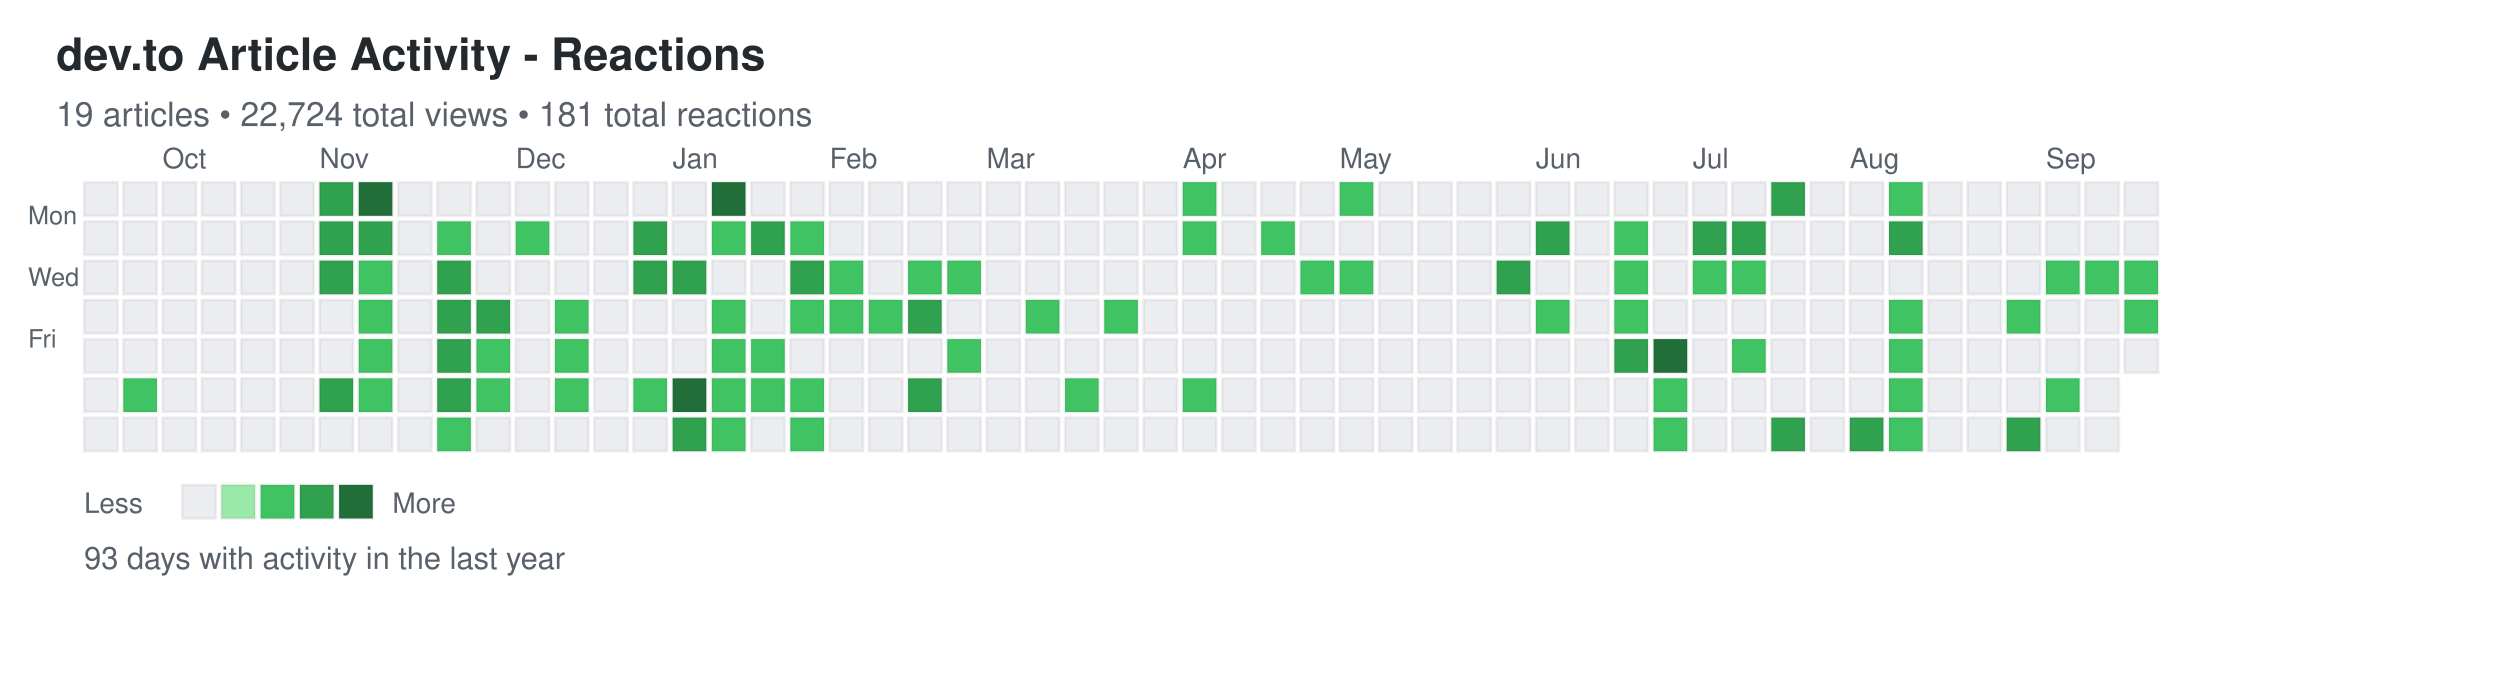
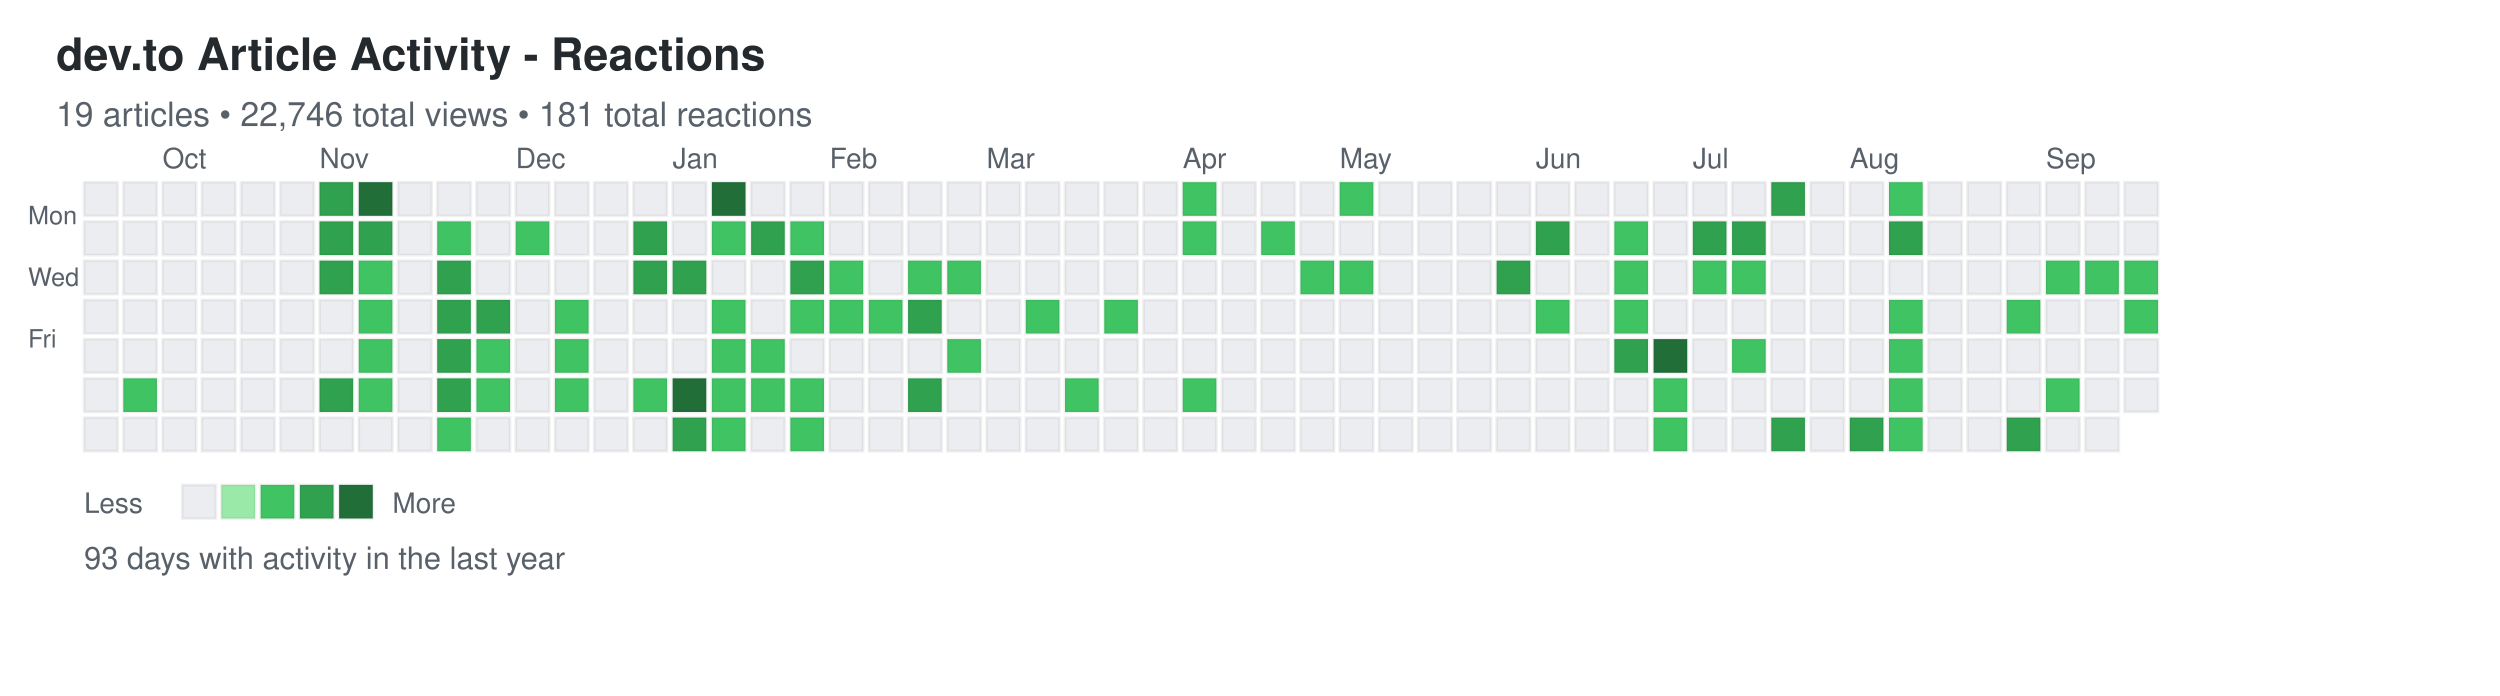
<svg xmlns="http://www.w3.org/2000/svg" width="892" height="248">
  <defs>
    <style>
.day { stroke: rgba(27,31,35,0.06); stroke-width: 1px; cursor: pointer; }
.day:hover { stroke: rgba(27,31,35,0.3); stroke-width: 2px; }
.month-label { font-family: -apple-system, BlinkMacSystemFont, "Segoe UI", Helvetica, Arial, sans-serif; font-size: 10px; fill: #586069; }
.day-label { font-family: -apple-system, BlinkMacSystemFont, "Segoe UI", Helvetica, Arial, sans-serif; font-size: 9px; fill: #586069; }
.title { font-family: -apple-system, BlinkMacSystemFont, "Segoe UI", Helvetica, Arial, sans-serif; font-size: 16px; font-weight: 600; fill: #24292e; }
.subtitle { font-family: -apple-system, BlinkMacSystemFont, "Segoe UI", Helvetica, Arial, sans-serif; font-size: 12px; fill: #586069; }
.stats { font-family: -apple-system, BlinkMacSystemFont, "Segoe UI", Helvetica, Arial, sans-serif; font-size: 11px; fill: #586069; }
.legend-text { font-family: -apple-system, BlinkMacSystemFont, "Segoe UI", Helvetica, Arial, sans-serif; font-size: 10px; fill: #586069; }
</style>
  </defs>
  <text x="20" y="25" class="title">dev.to Article Activity - Reactions</text>
-   <text x="20" y="45" class="subtitle">19 articles • 22,724 total views • 181 total reactions</text>
+   <text x="20" y="45" class="subtitle">19 articles • 22,746 total views • 181 total reactions</text>
  <text x="10" y="80" class="day-label">Mon</text>
  <text x="10" y="102" class="day-label">Wed</text>
  <text x="10" y="124" class="day-label">Fri</text>
  <rect x="30" y="65" width="12" height="12" fill="#ebedf0" class="day" data-date="2024-09-15" data-level="0" />
  <rect x="30" y="79" width="12" height="12" fill="#ebedf0" class="day" data-date="2024-09-16" data-level="0" />
  <rect x="30" y="93" width="12" height="12" fill="#ebedf0" class="day" data-date="2024-09-17" data-level="0" />
  <rect x="30" y="107" width="12" height="12" fill="#ebedf0" class="day" data-date="2024-09-18" data-level="0" />
  <rect x="30" y="121" width="12" height="12" fill="#ebedf0" class="day" data-date="2024-09-19" data-level="0" />
  <rect x="30" y="135" width="12" height="12" fill="#ebedf0" class="day" data-date="2024-09-20" data-level="0" />
  <rect x="30" y="149" width="12" height="12" fill="#ebedf0" class="day" data-date="2024-09-21" data-level="0" />
  <rect x="44" y="65" width="12" height="12" fill="#ebedf0" class="day" data-date="2024-09-22" data-level="0" />
  <rect x="44" y="79" width="12" height="12" fill="#ebedf0" class="day" data-date="2024-09-23" data-level="0" />
  <rect x="44" y="93" width="12" height="12" fill="#ebedf0" class="day" data-date="2024-09-24" data-level="0" />
  <rect x="44" y="107" width="12" height="12" fill="#ebedf0" class="day" data-date="2024-09-25" data-level="0" />
  <rect x="44" y="121" width="12" height="12" fill="#ebedf0" class="day" data-date="2024-09-26" data-level="0" />
  <rect x="44" y="135" width="12" height="12" fill="#40c463" class="day" data-date="2024-09-27" data-level="2" />
  <rect x="44" y="149" width="12" height="12" fill="#ebedf0" class="day" data-date="2024-09-28" data-level="0" />
  <rect x="58" y="65" width="12" height="12" fill="#ebedf0" class="day" data-date="2024-09-29" data-level="0" />
  <rect x="58" y="79" width="12" height="12" fill="#ebedf0" class="day" data-date="2024-09-30" data-level="0" />
  <rect x="58" y="93" width="12" height="12" fill="#ebedf0" class="day" data-date="2024-10-01" data-level="0" />
  <rect x="58" y="107" width="12" height="12" fill="#ebedf0" class="day" data-date="2024-10-02" data-level="0" />
  <rect x="58" y="121" width="12" height="12" fill="#ebedf0" class="day" data-date="2024-10-03" data-level="0" />
  <rect x="58" y="135" width="12" height="12" fill="#ebedf0" class="day" data-date="2024-10-04" data-level="0" />
  <rect x="58" y="149" width="12" height="12" fill="#ebedf0" class="day" data-date="2024-10-05" data-level="0" />
  <rect x="72" y="65" width="12" height="12" fill="#ebedf0" class="day" data-date="2024-10-06" data-level="0" />
  <rect x="72" y="79" width="12" height="12" fill="#ebedf0" class="day" data-date="2024-10-07" data-level="0" />
  <rect x="72" y="93" width="12" height="12" fill="#ebedf0" class="day" data-date="2024-10-08" data-level="0" />
  <rect x="72" y="107" width="12" height="12" fill="#ebedf0" class="day" data-date="2024-10-09" data-level="0" />
  <rect x="72" y="121" width="12" height="12" fill="#ebedf0" class="day" data-date="2024-10-10" data-level="0" />
  <rect x="72" y="135" width="12" height="12" fill="#ebedf0" class="day" data-date="2024-10-11" data-level="0" />
  <rect x="72" y="149" width="12" height="12" fill="#ebedf0" class="day" data-date="2024-10-12" data-level="0" />
  <rect x="86" y="65" width="12" height="12" fill="#ebedf0" class="day" data-date="2024-10-13" data-level="0" />
  <rect x="86" y="79" width="12" height="12" fill="#ebedf0" class="day" data-date="2024-10-14" data-level="0" />
  <rect x="86" y="93" width="12" height="12" fill="#ebedf0" class="day" data-date="2024-10-15" data-level="0" />
  <rect x="86" y="107" width="12" height="12" fill="#ebedf0" class="day" data-date="2024-10-16" data-level="0" />
  <rect x="86" y="121" width="12" height="12" fill="#ebedf0" class="day" data-date="2024-10-17" data-level="0" />
  <rect x="86" y="135" width="12" height="12" fill="#ebedf0" class="day" data-date="2024-10-18" data-level="0" />
  <rect x="86" y="149" width="12" height="12" fill="#ebedf0" class="day" data-date="2024-10-19" data-level="0" />
  <rect x="100" y="65" width="12" height="12" fill="#ebedf0" class="day" data-date="2024-10-20" data-level="0" />
  <rect x="100" y="79" width="12" height="12" fill="#ebedf0" class="day" data-date="2024-10-21" data-level="0" />
  <rect x="100" y="93" width="12" height="12" fill="#ebedf0" class="day" data-date="2024-10-22" data-level="0" />
  <rect x="100" y="107" width="12" height="12" fill="#ebedf0" class="day" data-date="2024-10-23" data-level="0" />
  <rect x="100" y="121" width="12" height="12" fill="#ebedf0" class="day" data-date="2024-10-24" data-level="0" />
  <rect x="100" y="135" width="12" height="12" fill="#ebedf0" class="day" data-date="2024-10-25" data-level="0" />
  <rect x="100" y="149" width="12" height="12" fill="#ebedf0" class="day" data-date="2024-10-26" data-level="0" />
  <rect x="114" y="65" width="12" height="12" fill="#30a14e" class="day" data-date="2024-10-27" data-level="3" />
  <rect x="114" y="79" width="12" height="12" fill="#30a14e" class="day" data-date="2024-10-28" data-level="3" />
  <rect x="114" y="93" width="12" height="12" fill="#30a14e" class="day" data-date="2024-10-29" data-level="3" />
  <rect x="114" y="107" width="12" height="12" fill="#ebedf0" class="day" data-date="2024-10-30" data-level="0" />
  <rect x="114" y="121" width="12" height="12" fill="#ebedf0" class="day" data-date="2024-10-31" data-level="0" />
  <rect x="114" y="135" width="12" height="12" fill="#30a14e" class="day" data-date="2024-11-01" data-level="3" />
  <rect x="114" y="149" width="12" height="12" fill="#ebedf0" class="day" data-date="2024-11-02" data-level="0" />
  <rect x="128" y="65" width="12" height="12" fill="#216e39" class="day" data-date="2024-11-03" data-level="4" />
  <rect x="128" y="79" width="12" height="12" fill="#30a14e" class="day" data-date="2024-11-04" data-level="3" />
  <rect x="128" y="93" width="12" height="12" fill="#40c463" class="day" data-date="2024-11-05" data-level="2" />
  <rect x="128" y="107" width="12" height="12" fill="#40c463" class="day" data-date="2024-11-06" data-level="2" />
  <rect x="128" y="121" width="12" height="12" fill="#40c463" class="day" data-date="2024-11-07" data-level="2" />
  <rect x="128" y="135" width="12" height="12" fill="#40c463" class="day" data-date="2024-11-08" data-level="2" />
  <rect x="128" y="149" width="12" height="12" fill="#ebedf0" class="day" data-date="2024-11-09" data-level="0" />
  <rect x="142" y="65" width="12" height="12" fill="#ebedf0" class="day" data-date="2024-11-10" data-level="0" />
  <rect x="142" y="79" width="12" height="12" fill="#ebedf0" class="day" data-date="2024-11-11" data-level="0" />
  <rect x="142" y="93" width="12" height="12" fill="#ebedf0" class="day" data-date="2024-11-12" data-level="0" />
  <rect x="142" y="107" width="12" height="12" fill="#ebedf0" class="day" data-date="2024-11-13" data-level="0" />
  <rect x="142" y="121" width="12" height="12" fill="#ebedf0" class="day" data-date="2024-11-14" data-level="0" />
  <rect x="142" y="135" width="12" height="12" fill="#ebedf0" class="day" data-date="2024-11-15" data-level="0" />
  <rect x="142" y="149" width="12" height="12" fill="#ebedf0" class="day" data-date="2024-11-16" data-level="0" />
  <rect x="156" y="65" width="12" height="12" fill="#ebedf0" class="day" data-date="2024-11-17" data-level="0" />
  <rect x="156" y="79" width="12" height="12" fill="#40c463" class="day" data-date="2024-11-18" data-level="2" />
  <rect x="156" y="93" width="12" height="12" fill="#30a14e" class="day" data-date="2024-11-19" data-level="3" />
  <rect x="156" y="107" width="12" height="12" fill="#30a14e" class="day" data-date="2024-11-20" data-level="3" />
  <rect x="156" y="121" width="12" height="12" fill="#30a14e" class="day" data-date="2024-11-21" data-level="3" />
  <rect x="156" y="135" width="12" height="12" fill="#30a14e" class="day" data-date="2024-11-22" data-level="3" />
  <rect x="156" y="149" width="12" height="12" fill="#40c463" class="day" data-date="2024-11-23" data-level="2" />
  <rect x="170" y="65" width="12" height="12" fill="#ebedf0" class="day" data-date="2024-11-24" data-level="0" />
  <rect x="170" y="79" width="12" height="12" fill="#ebedf0" class="day" data-date="2024-11-25" data-level="0" />
  <rect x="170" y="93" width="12" height="12" fill="#ebedf0" class="day" data-date="2024-11-26" data-level="0" />
  <rect x="170" y="107" width="12" height="12" fill="#30a14e" class="day" data-date="2024-11-27" data-level="3" />
  <rect x="170" y="121" width="12" height="12" fill="#40c463" class="day" data-date="2024-11-28" data-level="2" />
  <rect x="170" y="135" width="12" height="12" fill="#40c463" class="day" data-date="2024-11-29" data-level="2" />
  <rect x="170" y="149" width="12" height="12" fill="#ebedf0" class="day" data-date="2024-11-30" data-level="0" />
  <rect x="184" y="65" width="12" height="12" fill="#ebedf0" class="day" data-date="2024-12-01" data-level="0" />
  <rect x="184" y="79" width="12" height="12" fill="#40c463" class="day" data-date="2024-12-02" data-level="2" />
  <rect x="184" y="93" width="12" height="12" fill="#ebedf0" class="day" data-date="2024-12-03" data-level="0" />
  <rect x="184" y="107" width="12" height="12" fill="#ebedf0" class="day" data-date="2024-12-04" data-level="0" />
  <rect x="184" y="121" width="12" height="12" fill="#ebedf0" class="day" data-date="2024-12-05" data-level="0" />
  <rect x="184" y="135" width="12" height="12" fill="#ebedf0" class="day" data-date="2024-12-06" data-level="0" />
  <rect x="184" y="149" width="12" height="12" fill="#ebedf0" class="day" data-date="2024-12-07" data-level="0" />
  <rect x="198" y="65" width="12" height="12" fill="#ebedf0" class="day" data-date="2024-12-08" data-level="0" />
  <rect x="198" y="79" width="12" height="12" fill="#ebedf0" class="day" data-date="2024-12-09" data-level="0" />
  <rect x="198" y="93" width="12" height="12" fill="#ebedf0" class="day" data-date="2024-12-10" data-level="0" />
  <rect x="198" y="107" width="12" height="12" fill="#40c463" class="day" data-date="2024-12-11" data-level="2" />
  <rect x="198" y="121" width="12" height="12" fill="#40c463" class="day" data-date="2024-12-12" data-level="2" />
  <rect x="198" y="135" width="12" height="12" fill="#40c463" class="day" data-date="2024-12-13" data-level="2" />
  <rect x="198" y="149" width="12" height="12" fill="#ebedf0" class="day" data-date="2024-12-14" data-level="0" />
  <rect x="212" y="65" width="12" height="12" fill="#ebedf0" class="day" data-date="2024-12-15" data-level="0" />
  <rect x="212" y="79" width="12" height="12" fill="#ebedf0" class="day" data-date="2024-12-16" data-level="0" />
  <rect x="212" y="93" width="12" height="12" fill="#ebedf0" class="day" data-date="2024-12-17" data-level="0" />
  <rect x="212" y="107" width="12" height="12" fill="#ebedf0" class="day" data-date="2024-12-18" data-level="0" />
  <rect x="212" y="121" width="12" height="12" fill="#ebedf0" class="day" data-date="2024-12-19" data-level="0" />
  <rect x="212" y="135" width="12" height="12" fill="#ebedf0" class="day" data-date="2024-12-20" data-level="0" />
  <rect x="212" y="149" width="12" height="12" fill="#ebedf0" class="day" data-date="2024-12-21" data-level="0" />
  <rect x="226" y="65" width="12" height="12" fill="#ebedf0" class="day" data-date="2024-12-22" data-level="0" />
  <rect x="226" y="79" width="12" height="12" fill="#30a14e" class="day" data-date="2024-12-23" data-level="3" />
  <rect x="226" y="93" width="12" height="12" fill="#30a14e" class="day" data-date="2024-12-24" data-level="3" />
  <rect x="226" y="107" width="12" height="12" fill="#ebedf0" class="day" data-date="2024-12-25" data-level="0" />
  <rect x="226" y="121" width="12" height="12" fill="#ebedf0" class="day" data-date="2024-12-26" data-level="0" />
  <rect x="226" y="135" width="12" height="12" fill="#40c463" class="day" data-date="2024-12-27" data-level="2" />
  <rect x="226" y="149" width="12" height="12" fill="#ebedf0" class="day" data-date="2024-12-28" data-level="0" />
  <rect x="240" y="65" width="12" height="12" fill="#ebedf0" class="day" data-date="2024-12-29" data-level="0" />
  <rect x="240" y="79" width="12" height="12" fill="#ebedf0" class="day" data-date="2024-12-30" data-level="0" />
  <rect x="240" y="93" width="12" height="12" fill="#30a14e" class="day" data-date="2024-12-31" data-level="3" />
  <rect x="240" y="107" width="12" height="12" fill="#ebedf0" class="day" data-date="2025-01-01" data-level="0" />
  <rect x="240" y="121" width="12" height="12" fill="#ebedf0" class="day" data-date="2025-01-02" data-level="0" />
  <rect x="240" y="135" width="12" height="12" fill="#216e39" class="day" data-date="2025-01-03" data-level="4" />
  <rect x="240" y="149" width="12" height="12" fill="#30a14e" class="day" data-date="2025-01-04" data-level="3" />
  <rect x="254" y="65" width="12" height="12" fill="#216e39" class="day" data-date="2025-01-05" data-level="4" />
  <rect x="254" y="79" width="12" height="12" fill="#40c463" class="day" data-date="2025-01-06" data-level="2" />
  <rect x="254" y="93" width="12" height="12" fill="#ebedf0" class="day" data-date="2025-01-07" data-level="0" />
  <rect x="254" y="107" width="12" height="12" fill="#40c463" class="day" data-date="2025-01-08" data-level="2" />
  <rect x="254" y="121" width="12" height="12" fill="#40c463" class="day" data-date="2025-01-09" data-level="2" />
  <rect x="254" y="135" width="12" height="12" fill="#40c463" class="day" data-date="2025-01-10" data-level="2" />
  <rect x="254" y="149" width="12" height="12" fill="#40c463" class="day" data-date="2025-01-11" data-level="2" />
  <rect x="268" y="65" width="12" height="12" fill="#ebedf0" class="day" data-date="2025-01-12" data-level="0" />
  <rect x="268" y="79" width="12" height="12" fill="#30a14e" class="day" data-date="2025-01-13" data-level="3" />
  <rect x="268" y="93" width="12" height="12" fill="#ebedf0" class="day" data-date="2025-01-14" data-level="0" />
  <rect x="268" y="107" width="12" height="12" fill="#ebedf0" class="day" data-date="2025-01-15" data-level="0" />
  <rect x="268" y="121" width="12" height="12" fill="#40c463" class="day" data-date="2025-01-16" data-level="2" />
  <rect x="268" y="135" width="12" height="12" fill="#40c463" class="day" data-date="2025-01-17" data-level="2" />
  <rect x="268" y="149" width="12" height="12" fill="#ebedf0" class="day" data-date="2025-01-18" data-level="0" />
  <rect x="282" y="65" width="12" height="12" fill="#ebedf0" class="day" data-date="2025-01-19" data-level="0" />
  <rect x="282" y="79" width="12" height="12" fill="#40c463" class="day" data-date="2025-01-20" data-level="2" />
  <rect x="282" y="93" width="12" height="12" fill="#30a14e" class="day" data-date="2025-01-21" data-level="3" />
  <rect x="282" y="107" width="12" height="12" fill="#40c463" class="day" data-date="2025-01-22" data-level="2" />
  <rect x="282" y="121" width="12" height="12" fill="#ebedf0" class="day" data-date="2025-01-23" data-level="0" />
  <rect x="282" y="135" width="12" height="12" fill="#40c463" class="day" data-date="2025-01-24" data-level="2" />
  <rect x="282" y="149" width="12" height="12" fill="#40c463" class="day" data-date="2025-01-25" data-level="2" />
  <rect x="296" y="65" width="12" height="12" fill="#ebedf0" class="day" data-date="2025-01-26" data-level="0" />
  <rect x="296" y="79" width="12" height="12" fill="#ebedf0" class="day" data-date="2025-01-27" data-level="0" />
  <rect x="296" y="93" width="12" height="12" fill="#40c463" class="day" data-date="2025-01-28" data-level="2" />
  <rect x="296" y="107" width="12" height="12" fill="#40c463" class="day" data-date="2025-01-29" data-level="2" />
  <rect x="296" y="121" width="12" height="12" fill="#ebedf0" class="day" data-date="2025-01-30" data-level="0" />
  <rect x="296" y="135" width="12" height="12" fill="#ebedf0" class="day" data-date="2025-01-31" data-level="0" />
  <rect x="296" y="149" width="12" height="12" fill="#ebedf0" class="day" data-date="2025-02-01" data-level="0" />
  <rect x="310" y="65" width="12" height="12" fill="#ebedf0" class="day" data-date="2025-02-02" data-level="0" />
  <rect x="310" y="79" width="12" height="12" fill="#ebedf0" class="day" data-date="2025-02-03" data-level="0" />
  <rect x="310" y="93" width="12" height="12" fill="#ebedf0" class="day" data-date="2025-02-04" data-level="0" />
  <rect x="310" y="107" width="12" height="12" fill="#40c463" class="day" data-date="2025-02-05" data-level="2" />
  <rect x="310" y="121" width="12" height="12" fill="#ebedf0" class="day" data-date="2025-02-06" data-level="0" />
  <rect x="310" y="135" width="12" height="12" fill="#ebedf0" class="day" data-date="2025-02-07" data-level="0" />
  <rect x="310" y="149" width="12" height="12" fill="#ebedf0" class="day" data-date="2025-02-08" data-level="0" />
  <rect x="324" y="65" width="12" height="12" fill="#ebedf0" class="day" data-date="2025-02-09" data-level="0" />
  <rect x="324" y="79" width="12" height="12" fill="#ebedf0" class="day" data-date="2025-02-10" data-level="0" />
  <rect x="324" y="93" width="12" height="12" fill="#40c463" class="day" data-date="2025-02-11" data-level="2" />
  <rect x="324" y="107" width="12" height="12" fill="#30a14e" class="day" data-date="2025-02-12" data-level="3" />
  <rect x="324" y="121" width="12" height="12" fill="#ebedf0" class="day" data-date="2025-02-13" data-level="0" />
  <rect x="324" y="135" width="12" height="12" fill="#30a14e" class="day" data-date="2025-02-14" data-level="3" />
  <rect x="324" y="149" width="12" height="12" fill="#ebedf0" class="day" data-date="2025-02-15" data-level="0" />
  <rect x="338" y="65" width="12" height="12" fill="#ebedf0" class="day" data-date="2025-02-16" data-level="0" />
  <rect x="338" y="79" width="12" height="12" fill="#ebedf0" class="day" data-date="2025-02-17" data-level="0" />
  <rect x="338" y="93" width="12" height="12" fill="#40c463" class="day" data-date="2025-02-18" data-level="2" />
  <rect x="338" y="107" width="12" height="12" fill="#ebedf0" class="day" data-date="2025-02-19" data-level="0" />
  <rect x="338" y="121" width="12" height="12" fill="#40c463" class="day" data-date="2025-02-20" data-level="2" />
  <rect x="338" y="135" width="12" height="12" fill="#ebedf0" class="day" data-date="2025-02-21" data-level="0" />
  <rect x="338" y="149" width="12" height="12" fill="#ebedf0" class="day" data-date="2025-02-22" data-level="0" />
  <rect x="352" y="65" width="12" height="12" fill="#ebedf0" class="day" data-date="2025-02-23" data-level="0" />
  <rect x="352" y="79" width="12" height="12" fill="#ebedf0" class="day" data-date="2025-02-24" data-level="0" />
  <rect x="352" y="93" width="12" height="12" fill="#ebedf0" class="day" data-date="2025-02-25" data-level="0" />
  <rect x="352" y="107" width="12" height="12" fill="#ebedf0" class="day" data-date="2025-02-26" data-level="0" />
  <rect x="352" y="121" width="12" height="12" fill="#ebedf0" class="day" data-date="2025-02-27" data-level="0" />
  <rect x="352" y="135" width="12" height="12" fill="#ebedf0" class="day" data-date="2025-02-28" data-level="0" />
  <rect x="352" y="149" width="12" height="12" fill="#ebedf0" class="day" data-date="2025-03-01" data-level="0" />
  <rect x="366" y="65" width="12" height="12" fill="#ebedf0" class="day" data-date="2025-03-02" data-level="0" />
  <rect x="366" y="79" width="12" height="12" fill="#ebedf0" class="day" data-date="2025-03-03" data-level="0" />
  <rect x="366" y="93" width="12" height="12" fill="#ebedf0" class="day" data-date="2025-03-04" data-level="0" />
  <rect x="366" y="107" width="12" height="12" fill="#40c463" class="day" data-date="2025-03-05" data-level="2" />
  <rect x="366" y="121" width="12" height="12" fill="#ebedf0" class="day" data-date="2025-03-06" data-level="0" />
  <rect x="366" y="135" width="12" height="12" fill="#ebedf0" class="day" data-date="2025-03-07" data-level="0" />
  <rect x="366" y="149" width="12" height="12" fill="#ebedf0" class="day" data-date="2025-03-08" data-level="0" />
  <rect x="380" y="65" width="12" height="12" fill="#ebedf0" class="day" data-date="2025-03-09" data-level="0" />
  <rect x="380" y="79" width="12" height="12" fill="#ebedf0" class="day" data-date="2025-03-10" data-level="0" />
  <rect x="380" y="93" width="12" height="12" fill="#ebedf0" class="day" data-date="2025-03-11" data-level="0" />
  <rect x="380" y="107" width="12" height="12" fill="#ebedf0" class="day" data-date="2025-03-12" data-level="0" />
  <rect x="380" y="121" width="12" height="12" fill="#ebedf0" class="day" data-date="2025-03-13" data-level="0" />
  <rect x="380" y="135" width="12" height="12" fill="#40c463" class="day" data-date="2025-03-14" data-level="2" />
  <rect x="380" y="149" width="12" height="12" fill="#ebedf0" class="day" data-date="2025-03-15" data-level="0" />
  <rect x="394" y="65" width="12" height="12" fill="#ebedf0" class="day" data-date="2025-03-16" data-level="0" />
  <rect x="394" y="79" width="12" height="12" fill="#ebedf0" class="day" data-date="2025-03-17" data-level="0" />
  <rect x="394" y="93" width="12" height="12" fill="#ebedf0" class="day" data-date="2025-03-18" data-level="0" />
  <rect x="394" y="107" width="12" height="12" fill="#40c463" class="day" data-date="2025-03-19" data-level="2" />
  <rect x="394" y="121" width="12" height="12" fill="#ebedf0" class="day" data-date="2025-03-20" data-level="0" />
  <rect x="394" y="135" width="12" height="12" fill="#ebedf0" class="day" data-date="2025-03-21" data-level="0" />
  <rect x="394" y="149" width="12" height="12" fill="#ebedf0" class="day" data-date="2025-03-22" data-level="0" />
  <rect x="408" y="65" width="12" height="12" fill="#ebedf0" class="day" data-date="2025-03-23" data-level="0" />
  <rect x="408" y="79" width="12" height="12" fill="#ebedf0" class="day" data-date="2025-03-24" data-level="0" />
  <rect x="408" y="93" width="12" height="12" fill="#ebedf0" class="day" data-date="2025-03-25" data-level="0" />
  <rect x="408" y="107" width="12" height="12" fill="#ebedf0" class="day" data-date="2025-03-26" data-level="0" />
  <rect x="408" y="121" width="12" height="12" fill="#ebedf0" class="day" data-date="2025-03-27" data-level="0" />
  <rect x="408" y="135" width="12" height="12" fill="#ebedf0" class="day" data-date="2025-03-28" data-level="0" />
  <rect x="408" y="149" width="12" height="12" fill="#ebedf0" class="day" data-date="2025-03-29" data-level="0" />
  <rect x="422" y="65" width="12" height="12" fill="#40c463" class="day" data-date="2025-03-30" data-level="2" />
  <rect x="422" y="79" width="12" height="12" fill="#40c463" class="day" data-date="2025-03-31" data-level="2" />
  <rect x="422" y="93" width="12" height="12" fill="#ebedf0" class="day" data-date="2025-04-01" data-level="0" />
  <rect x="422" y="107" width="12" height="12" fill="#ebedf0" class="day" data-date="2025-04-02" data-level="0" />
  <rect x="422" y="121" width="12" height="12" fill="#ebedf0" class="day" data-date="2025-04-03" data-level="0" />
  <rect x="422" y="135" width="12" height="12" fill="#40c463" class="day" data-date="2025-04-04" data-level="2" />
  <rect x="422" y="149" width="12" height="12" fill="#ebedf0" class="day" data-date="2025-04-05" data-level="0" />
  <rect x="436" y="65" width="12" height="12" fill="#ebedf0" class="day" data-date="2025-04-06" data-level="0" />
  <rect x="436" y="79" width="12" height="12" fill="#ebedf0" class="day" data-date="2025-04-07" data-level="0" />
  <rect x="436" y="93" width="12" height="12" fill="#ebedf0" class="day" data-date="2025-04-08" data-level="0" />
  <rect x="436" y="107" width="12" height="12" fill="#ebedf0" class="day" data-date="2025-04-09" data-level="0" />
  <rect x="436" y="121" width="12" height="12" fill="#ebedf0" class="day" data-date="2025-04-10" data-level="0" />
  <rect x="436" y="135" width="12" height="12" fill="#ebedf0" class="day" data-date="2025-04-11" data-level="0" />
  <rect x="436" y="149" width="12" height="12" fill="#ebedf0" class="day" data-date="2025-04-12" data-level="0" />
  <rect x="450" y="65" width="12" height="12" fill="#ebedf0" class="day" data-date="2025-04-13" data-level="0" />
  <rect x="450" y="79" width="12" height="12" fill="#40c463" class="day" data-date="2025-04-14" data-level="2" />
  <rect x="450" y="93" width="12" height="12" fill="#ebedf0" class="day" data-date="2025-04-15" data-level="0" />
  <rect x="450" y="107" width="12" height="12" fill="#ebedf0" class="day" data-date="2025-04-16" data-level="0" />
  <rect x="450" y="121" width="12" height="12" fill="#ebedf0" class="day" data-date="2025-04-17" data-level="0" />
  <rect x="450" y="135" width="12" height="12" fill="#ebedf0" class="day" data-date="2025-04-18" data-level="0" />
  <rect x="450" y="149" width="12" height="12" fill="#ebedf0" class="day" data-date="2025-04-19" data-level="0" />
  <rect x="464" y="65" width="12" height="12" fill="#ebedf0" class="day" data-date="2025-04-20" data-level="0" />
  <rect x="464" y="79" width="12" height="12" fill="#ebedf0" class="day" data-date="2025-04-21" data-level="0" />
  <rect x="464" y="93" width="12" height="12" fill="#40c463" class="day" data-date="2025-04-22" data-level="2" />
  <rect x="464" y="107" width="12" height="12" fill="#ebedf0" class="day" data-date="2025-04-23" data-level="0" />
  <rect x="464" y="121" width="12" height="12" fill="#ebedf0" class="day" data-date="2025-04-24" data-level="0" />
  <rect x="464" y="135" width="12" height="12" fill="#ebedf0" class="day" data-date="2025-04-25" data-level="0" />
  <rect x="464" y="149" width="12" height="12" fill="#ebedf0" class="day" data-date="2025-04-26" data-level="0" />
  <rect x="478" y="65" width="12" height="12" fill="#40c463" class="day" data-date="2025-04-27" data-level="2" />
  <rect x="478" y="79" width="12" height="12" fill="#ebedf0" class="day" data-date="2025-04-28" data-level="0" />
  <rect x="478" y="93" width="12" height="12" fill="#40c463" class="day" data-date="2025-04-29" data-level="2" />
  <rect x="478" y="107" width="12" height="12" fill="#ebedf0" class="day" data-date="2025-04-30" data-level="0" />
  <rect x="478" y="121" width="12" height="12" fill="#ebedf0" class="day" data-date="2025-05-01" data-level="0" />
  <rect x="478" y="135" width="12" height="12" fill="#ebedf0" class="day" data-date="2025-05-02" data-level="0" />
  <rect x="478" y="149" width="12" height="12" fill="#ebedf0" class="day" data-date="2025-05-03" data-level="0" />
  <rect x="492" y="65" width="12" height="12" fill="#ebedf0" class="day" data-date="2025-05-04" data-level="0" />
  <rect x="492" y="79" width="12" height="12" fill="#ebedf0" class="day" data-date="2025-05-05" data-level="0" />
  <rect x="492" y="93" width="12" height="12" fill="#ebedf0" class="day" data-date="2025-05-06" data-level="0" />
  <rect x="492" y="107" width="12" height="12" fill="#ebedf0" class="day" data-date="2025-05-07" data-level="0" />
  <rect x="492" y="121" width="12" height="12" fill="#ebedf0" class="day" data-date="2025-05-08" data-level="0" />
  <rect x="492" y="135" width="12" height="12" fill="#ebedf0" class="day" data-date="2025-05-09" data-level="0" />
  <rect x="492" y="149" width="12" height="12" fill="#ebedf0" class="day" data-date="2025-05-10" data-level="0" />
  <rect x="506" y="65" width="12" height="12" fill="#ebedf0" class="day" data-date="2025-05-11" data-level="0" />
  <rect x="506" y="79" width="12" height="12" fill="#ebedf0" class="day" data-date="2025-05-12" data-level="0" />
  <rect x="506" y="93" width="12" height="12" fill="#ebedf0" class="day" data-date="2025-05-13" data-level="0" />
  <rect x="506" y="107" width="12" height="12" fill="#ebedf0" class="day" data-date="2025-05-14" data-level="0" />
  <rect x="506" y="121" width="12" height="12" fill="#ebedf0" class="day" data-date="2025-05-15" data-level="0" />
  <rect x="506" y="135" width="12" height="12" fill="#ebedf0" class="day" data-date="2025-05-16" data-level="0" />
  <rect x="506" y="149" width="12" height="12" fill="#ebedf0" class="day" data-date="2025-05-17" data-level="0" />
  <rect x="520" y="65" width="12" height="12" fill="#ebedf0" class="day" data-date="2025-05-18" data-level="0" />
  <rect x="520" y="79" width="12" height="12" fill="#ebedf0" class="day" data-date="2025-05-19" data-level="0" />
  <rect x="520" y="93" width="12" height="12" fill="#ebedf0" class="day" data-date="2025-05-20" data-level="0" />
  <rect x="520" y="107" width="12" height="12" fill="#ebedf0" class="day" data-date="2025-05-21" data-level="0" />
  <rect x="520" y="121" width="12" height="12" fill="#ebedf0" class="day" data-date="2025-05-22" data-level="0" />
  <rect x="520" y="135" width="12" height="12" fill="#ebedf0" class="day" data-date="2025-05-23" data-level="0" />
  <rect x="520" y="149" width="12" height="12" fill="#ebedf0" class="day" data-date="2025-05-24" data-level="0" />
  <rect x="534" y="65" width="12" height="12" fill="#ebedf0" class="day" data-date="2025-05-25" data-level="0" />
  <rect x="534" y="79" width="12" height="12" fill="#ebedf0" class="day" data-date="2025-05-26" data-level="0" />
  <rect x="534" y="93" width="12" height="12" fill="#30a14e" class="day" data-date="2025-05-27" data-level="3" />
  <rect x="534" y="107" width="12" height="12" fill="#ebedf0" class="day" data-date="2025-05-28" data-level="0" />
  <rect x="534" y="121" width="12" height="12" fill="#ebedf0" class="day" data-date="2025-05-29" data-level="0" />
  <rect x="534" y="135" width="12" height="12" fill="#ebedf0" class="day" data-date="2025-05-30" data-level="0" />
  <rect x="534" y="149" width="12" height="12" fill="#ebedf0" class="day" data-date="2025-05-31" data-level="0" />
  <rect x="548" y="65" width="12" height="12" fill="#ebedf0" class="day" data-date="2025-06-01" data-level="0" />
  <rect x="548" y="79" width="12" height="12" fill="#30a14e" class="day" data-date="2025-06-02" data-level="3" />
  <rect x="548" y="93" width="12" height="12" fill="#ebedf0" class="day" data-date="2025-06-03" data-level="0" />
  <rect x="548" y="107" width="12" height="12" fill="#40c463" class="day" data-date="2025-06-04" data-level="2" />
  <rect x="548" y="121" width="12" height="12" fill="#ebedf0" class="day" data-date="2025-06-05" data-level="0" />
  <rect x="548" y="135" width="12" height="12" fill="#ebedf0" class="day" data-date="2025-06-06" data-level="0" />
  <rect x="548" y="149" width="12" height="12" fill="#ebedf0" class="day" data-date="2025-06-07" data-level="0" />
  <rect x="562" y="65" width="12" height="12" fill="#ebedf0" class="day" data-date="2025-06-08" data-level="0" />
  <rect x="562" y="79" width="12" height="12" fill="#ebedf0" class="day" data-date="2025-06-09" data-level="0" />
  <rect x="562" y="93" width="12" height="12" fill="#ebedf0" class="day" data-date="2025-06-10" data-level="0" />
  <rect x="562" y="107" width="12" height="12" fill="#ebedf0" class="day" data-date="2025-06-11" data-level="0" />
  <rect x="562" y="121" width="12" height="12" fill="#ebedf0" class="day" data-date="2025-06-12" data-level="0" />
  <rect x="562" y="135" width="12" height="12" fill="#ebedf0" class="day" data-date="2025-06-13" data-level="0" />
  <rect x="562" y="149" width="12" height="12" fill="#ebedf0" class="day" data-date="2025-06-14" data-level="0" />
  <rect x="576" y="65" width="12" height="12" fill="#ebedf0" class="day" data-date="2025-06-15" data-level="0" />
  <rect x="576" y="79" width="12" height="12" fill="#40c463" class="day" data-date="2025-06-16" data-level="2" />
  <rect x="576" y="93" width="12" height="12" fill="#40c463" class="day" data-date="2025-06-17" data-level="2" />
  <rect x="576" y="107" width="12" height="12" fill="#40c463" class="day" data-date="2025-06-18" data-level="2" />
  <rect x="576" y="121" width="12" height="12" fill="#30a14e" class="day" data-date="2025-06-19" data-level="3" />
  <rect x="576" y="135" width="12" height="12" fill="#ebedf0" class="day" data-date="2025-06-20" data-level="0" />
  <rect x="576" y="149" width="12" height="12" fill="#ebedf0" class="day" data-date="2025-06-21" data-level="0" />
  <rect x="590" y="65" width="12" height="12" fill="#ebedf0" class="day" data-date="2025-06-22" data-level="0" />
  <rect x="590" y="79" width="12" height="12" fill="#ebedf0" class="day" data-date="2025-06-23" data-level="0" />
  <rect x="590" y="93" width="12" height="12" fill="#ebedf0" class="day" data-date="2025-06-24" data-level="0" />
  <rect x="590" y="107" width="12" height="12" fill="#ebedf0" class="day" data-date="2025-06-25" data-level="0" />
  <rect x="590" y="121" width="12" height="12" fill="#216e39" class="day" data-date="2025-06-26" data-level="4" />
  <rect x="590" y="135" width="12" height="12" fill="#40c463" class="day" data-date="2025-06-27" data-level="2" />
  <rect x="590" y="149" width="12" height="12" fill="#40c463" class="day" data-date="2025-06-28" data-level="2" />
  <rect x="604" y="65" width="12" height="12" fill="#ebedf0" class="day" data-date="2025-06-29" data-level="0" />
  <rect x="604" y="79" width="12" height="12" fill="#30a14e" class="day" data-date="2025-06-30" data-level="3" />
  <rect x="604" y="93" width="12" height="12" fill="#40c463" class="day" data-date="2025-07-01" data-level="2" />
  <rect x="604" y="107" width="12" height="12" fill="#ebedf0" class="day" data-date="2025-07-02" data-level="0" />
  <rect x="604" y="121" width="12" height="12" fill="#ebedf0" class="day" data-date="2025-07-03" data-level="0" />
  <rect x="604" y="135" width="12" height="12" fill="#ebedf0" class="day" data-date="2025-07-04" data-level="0" />
  <rect x="604" y="149" width="12" height="12" fill="#ebedf0" class="day" data-date="2025-07-05" data-level="0" />
  <rect x="618" y="65" width="12" height="12" fill="#ebedf0" class="day" data-date="2025-07-06" data-level="0" />
  <rect x="618" y="79" width="12" height="12" fill="#30a14e" class="day" data-date="2025-07-07" data-level="3" />
  <rect x="618" y="93" width="12" height="12" fill="#40c463" class="day" data-date="2025-07-08" data-level="2" />
  <rect x="618" y="107" width="12" height="12" fill="#ebedf0" class="day" data-date="2025-07-09" data-level="0" />
  <rect x="618" y="121" width="12" height="12" fill="#40c463" class="day" data-date="2025-07-10" data-level="2" />
  <rect x="618" y="135" width="12" height="12" fill="#ebedf0" class="day" data-date="2025-07-11" data-level="0" />
  <rect x="618" y="149" width="12" height="12" fill="#ebedf0" class="day" data-date="2025-07-12" data-level="0" />
  <rect x="632" y="65" width="12" height="12" fill="#30a14e" class="day" data-date="2025-07-13" data-level="3" />
  <rect x="632" y="79" width="12" height="12" fill="#ebedf0" class="day" data-date="2025-07-14" data-level="0" />
  <rect x="632" y="93" width="12" height="12" fill="#ebedf0" class="day" data-date="2025-07-15" data-level="0" />
  <rect x="632" y="107" width="12" height="12" fill="#ebedf0" class="day" data-date="2025-07-16" data-level="0" />
  <rect x="632" y="121" width="12" height="12" fill="#ebedf0" class="day" data-date="2025-07-17" data-level="0" />
  <rect x="632" y="135" width="12" height="12" fill="#ebedf0" class="day" data-date="2025-07-18" data-level="0" />
  <rect x="632" y="149" width="12" height="12" fill="#30a14e" class="day" data-date="2025-07-19" data-level="3" />
  <rect x="646" y="65" width="12" height="12" fill="#ebedf0" class="day" data-date="2025-07-20" data-level="0" />
  <rect x="646" y="79" width="12" height="12" fill="#ebedf0" class="day" data-date="2025-07-21" data-level="0" />
  <rect x="646" y="93" width="12" height="12" fill="#ebedf0" class="day" data-date="2025-07-22" data-level="0" />
  <rect x="646" y="107" width="12" height="12" fill="#ebedf0" class="day" data-date="2025-07-23" data-level="0" />
  <rect x="646" y="121" width="12" height="12" fill="#ebedf0" class="day" data-date="2025-07-24" data-level="0" />
  <rect x="646" y="135" width="12" height="12" fill="#ebedf0" class="day" data-date="2025-07-25" data-level="0" />
  <rect x="646" y="149" width="12" height="12" fill="#ebedf0" class="day" data-date="2025-07-26" data-level="0" />
  <rect x="660" y="65" width="12" height="12" fill="#ebedf0" class="day" data-date="2025-07-27" data-level="0" />
  <rect x="660" y="79" width="12" height="12" fill="#ebedf0" class="day" data-date="2025-07-28" data-level="0" />
  <rect x="660" y="93" width="12" height="12" fill="#ebedf0" class="day" data-date="2025-07-29" data-level="0" />
  <rect x="660" y="107" width="12" height="12" fill="#ebedf0" class="day" data-date="2025-07-30" data-level="0" />
  <rect x="660" y="121" width="12" height="12" fill="#ebedf0" class="day" data-date="2025-07-31" data-level="0" />
  <rect x="660" y="135" width="12" height="12" fill="#ebedf0" class="day" data-date="2025-08-01" data-level="0" />
  <rect x="660" y="149" width="12" height="12" fill="#30a14e" class="day" data-date="2025-08-02" data-level="3" />
  <rect x="674" y="65" width="12" height="12" fill="#40c463" class="day" data-date="2025-08-03" data-level="2" />
  <rect x="674" y="79" width="12" height="12" fill="#30a14e" class="day" data-date="2025-08-04" data-level="3" />
  <rect x="674" y="93" width="12" height="12" fill="#ebedf0" class="day" data-date="2025-08-05" data-level="0" />
  <rect x="674" y="107" width="12" height="12" fill="#40c463" class="day" data-date="2025-08-06" data-level="2" />
  <rect x="674" y="121" width="12" height="12" fill="#40c463" class="day" data-date="2025-08-07" data-level="2" />
  <rect x="674" y="135" width="12" height="12" fill="#40c463" class="day" data-date="2025-08-08" data-level="2" />
  <rect x="674" y="149" width="12" height="12" fill="#40c463" class="day" data-date="2025-08-09" data-level="2" />
  <rect x="688" y="65" width="12" height="12" fill="#ebedf0" class="day" data-date="2025-08-10" data-level="0" />
  <rect x="688" y="79" width="12" height="12" fill="#ebedf0" class="day" data-date="2025-08-11" data-level="0" />
  <rect x="688" y="93" width="12" height="12" fill="#ebedf0" class="day" data-date="2025-08-12" data-level="0" />
  <rect x="688" y="107" width="12" height="12" fill="#ebedf0" class="day" data-date="2025-08-13" data-level="0" />
  <rect x="688" y="121" width="12" height="12" fill="#ebedf0" class="day" data-date="2025-08-14" data-level="0" />
  <rect x="688" y="135" width="12" height="12" fill="#ebedf0" class="day" data-date="2025-08-15" data-level="0" />
  <rect x="688" y="149" width="12" height="12" fill="#ebedf0" class="day" data-date="2025-08-16" data-level="0" />
  <rect x="702" y="65" width="12" height="12" fill="#ebedf0" class="day" data-date="2025-08-17" data-level="0" />
  <rect x="702" y="79" width="12" height="12" fill="#ebedf0" class="day" data-date="2025-08-18" data-level="0" />
  <rect x="702" y="93" width="12" height="12" fill="#ebedf0" class="day" data-date="2025-08-19" data-level="0" />
  <rect x="702" y="107" width="12" height="12" fill="#ebedf0" class="day" data-date="2025-08-20" data-level="0" />
  <rect x="702" y="121" width="12" height="12" fill="#ebedf0" class="day" data-date="2025-08-21" data-level="0" />
  <rect x="702" y="135" width="12" height="12" fill="#ebedf0" class="day" data-date="2025-08-22" data-level="0" />
  <rect x="702" y="149" width="12" height="12" fill="#ebedf0" class="day" data-date="2025-08-23" data-level="0" />
  <rect x="716" y="65" width="12" height="12" fill="#ebedf0" class="day" data-date="2025-08-24" data-level="0" />
  <rect x="716" y="79" width="12" height="12" fill="#ebedf0" class="day" data-date="2025-08-25" data-level="0" />
  <rect x="716" y="93" width="12" height="12" fill="#ebedf0" class="day" data-date="2025-08-26" data-level="0" />
  <rect x="716" y="107" width="12" height="12" fill="#40c463" class="day" data-date="2025-08-27" data-level="2" />
  <rect x="716" y="121" width="12" height="12" fill="#ebedf0" class="day" data-date="2025-08-28" data-level="0" />
  <rect x="716" y="135" width="12" height="12" fill="#ebedf0" class="day" data-date="2025-08-29" data-level="0" />
  <rect x="716" y="149" width="12" height="12" fill="#30a14e" class="day" data-date="2025-08-30" data-level="3" />
  <rect x="730" y="65" width="12" height="12" fill="#ebedf0" class="day" data-date="2025-08-31" data-level="0" />
  <rect x="730" y="79" width="12" height="12" fill="#ebedf0" class="day" data-date="2025-09-01" data-level="0" />
  <rect x="730" y="93" width="12" height="12" fill="#40c463" class="day" data-date="2025-09-02" data-level="2" />
  <rect x="730" y="107" width="12" height="12" fill="#ebedf0" class="day" data-date="2025-09-03" data-level="0" />
  <rect x="730" y="121" width="12" height="12" fill="#ebedf0" class="day" data-date="2025-09-04" data-level="0" />
  <rect x="730" y="135" width="12" height="12" fill="#40c463" class="day" data-date="2025-09-05" data-level="2" />
  <rect x="730" y="149" width="12" height="12" fill="#ebedf0" class="day" data-date="2025-09-06" data-level="0" />
  <rect x="744" y="65" width="12" height="12" fill="#ebedf0" class="day" data-date="2025-09-07" data-level="0" />
  <rect x="744" y="79" width="12" height="12" fill="#ebedf0" class="day" data-date="2025-09-08" data-level="0" />
  <rect x="744" y="93" width="12" height="12" fill="#40c463" class="day" data-date="2025-09-09" data-level="2" />
  <rect x="744" y="107" width="12" height="12" fill="#ebedf0" class="day" data-date="2025-09-10" data-level="0" />
  <rect x="744" y="121" width="12" height="12" fill="#ebedf0" class="day" data-date="2025-09-11" data-level="0" />
  <rect x="744" y="135" width="12" height="12" fill="#ebedf0" class="day" data-date="2025-09-12" data-level="0" />
  <rect x="744" y="149" width="12" height="12" fill="#ebedf0" class="day" data-date="2025-09-13" data-level="0" />
  <rect x="758" y="65" width="12" height="12" fill="#ebedf0" class="day" data-date="2025-09-14" data-level="0" />
  <rect x="758" y="79" width="12" height="12" fill="#ebedf0" class="day" data-date="2025-09-15" data-level="0" />
  <rect x="758" y="93" width="12" height="12" fill="#40c463" class="day" data-date="2025-09-16" data-level="2" />
  <rect x="758" y="107" width="12" height="12" fill="#40c463" class="day" data-date="2025-09-17" data-level="2" />
  <rect x="758" y="121" width="12" height="12" fill="#ebedf0" class="day" data-date="2025-09-18" data-level="0" />
+   <rect x="758" y="135" width="12" height="12" fill="#ebedf0" class="day" data-date="2025-09-19" data-level="0" />
  <text x="58" y="60" class="month-label">Oct</text>
  <text x="114" y="60" class="month-label">Nov</text>
  <text x="184" y="60" class="month-label">Dec</text>
  <text x="240" y="60" class="month-label">Jan</text>
  <text x="296" y="60" class="month-label">Feb</text>
  <text x="352" y="60" class="month-label">Mar</text>
  <text x="422" y="60" class="month-label">Apr</text>
  <text x="478" y="60" class="month-label">May</text>
  <text x="548" y="60" class="month-label">Jun</text>
  <text x="604" y="60" class="month-label">Jul</text>
  <text x="660" y="60" class="month-label">Aug</text>
  <text x="730" y="60" class="month-label">Sep</text>
  <text x="30" y="183" class="legend-text">Less</text>
  <rect x="65" y="173" width="12" height="12" fill="#ebedf0" class="day" />
  <rect x="79" y="173" width="12" height="12" fill="#9be9a8" class="day" />
  <rect x="93" y="173" width="12" height="12" fill="#40c463" class="day" />
  <rect x="107" y="173" width="12" height="12" fill="#30a14e" class="day" />
  <rect x="121" y="173" width="12" height="12" fill="#216e39" class="day" />
  <text x="140" y="183" class="legend-text">More</text>
  <text x="30" y="203" class="stats">93 days with activity in the last year</text>
</svg>
